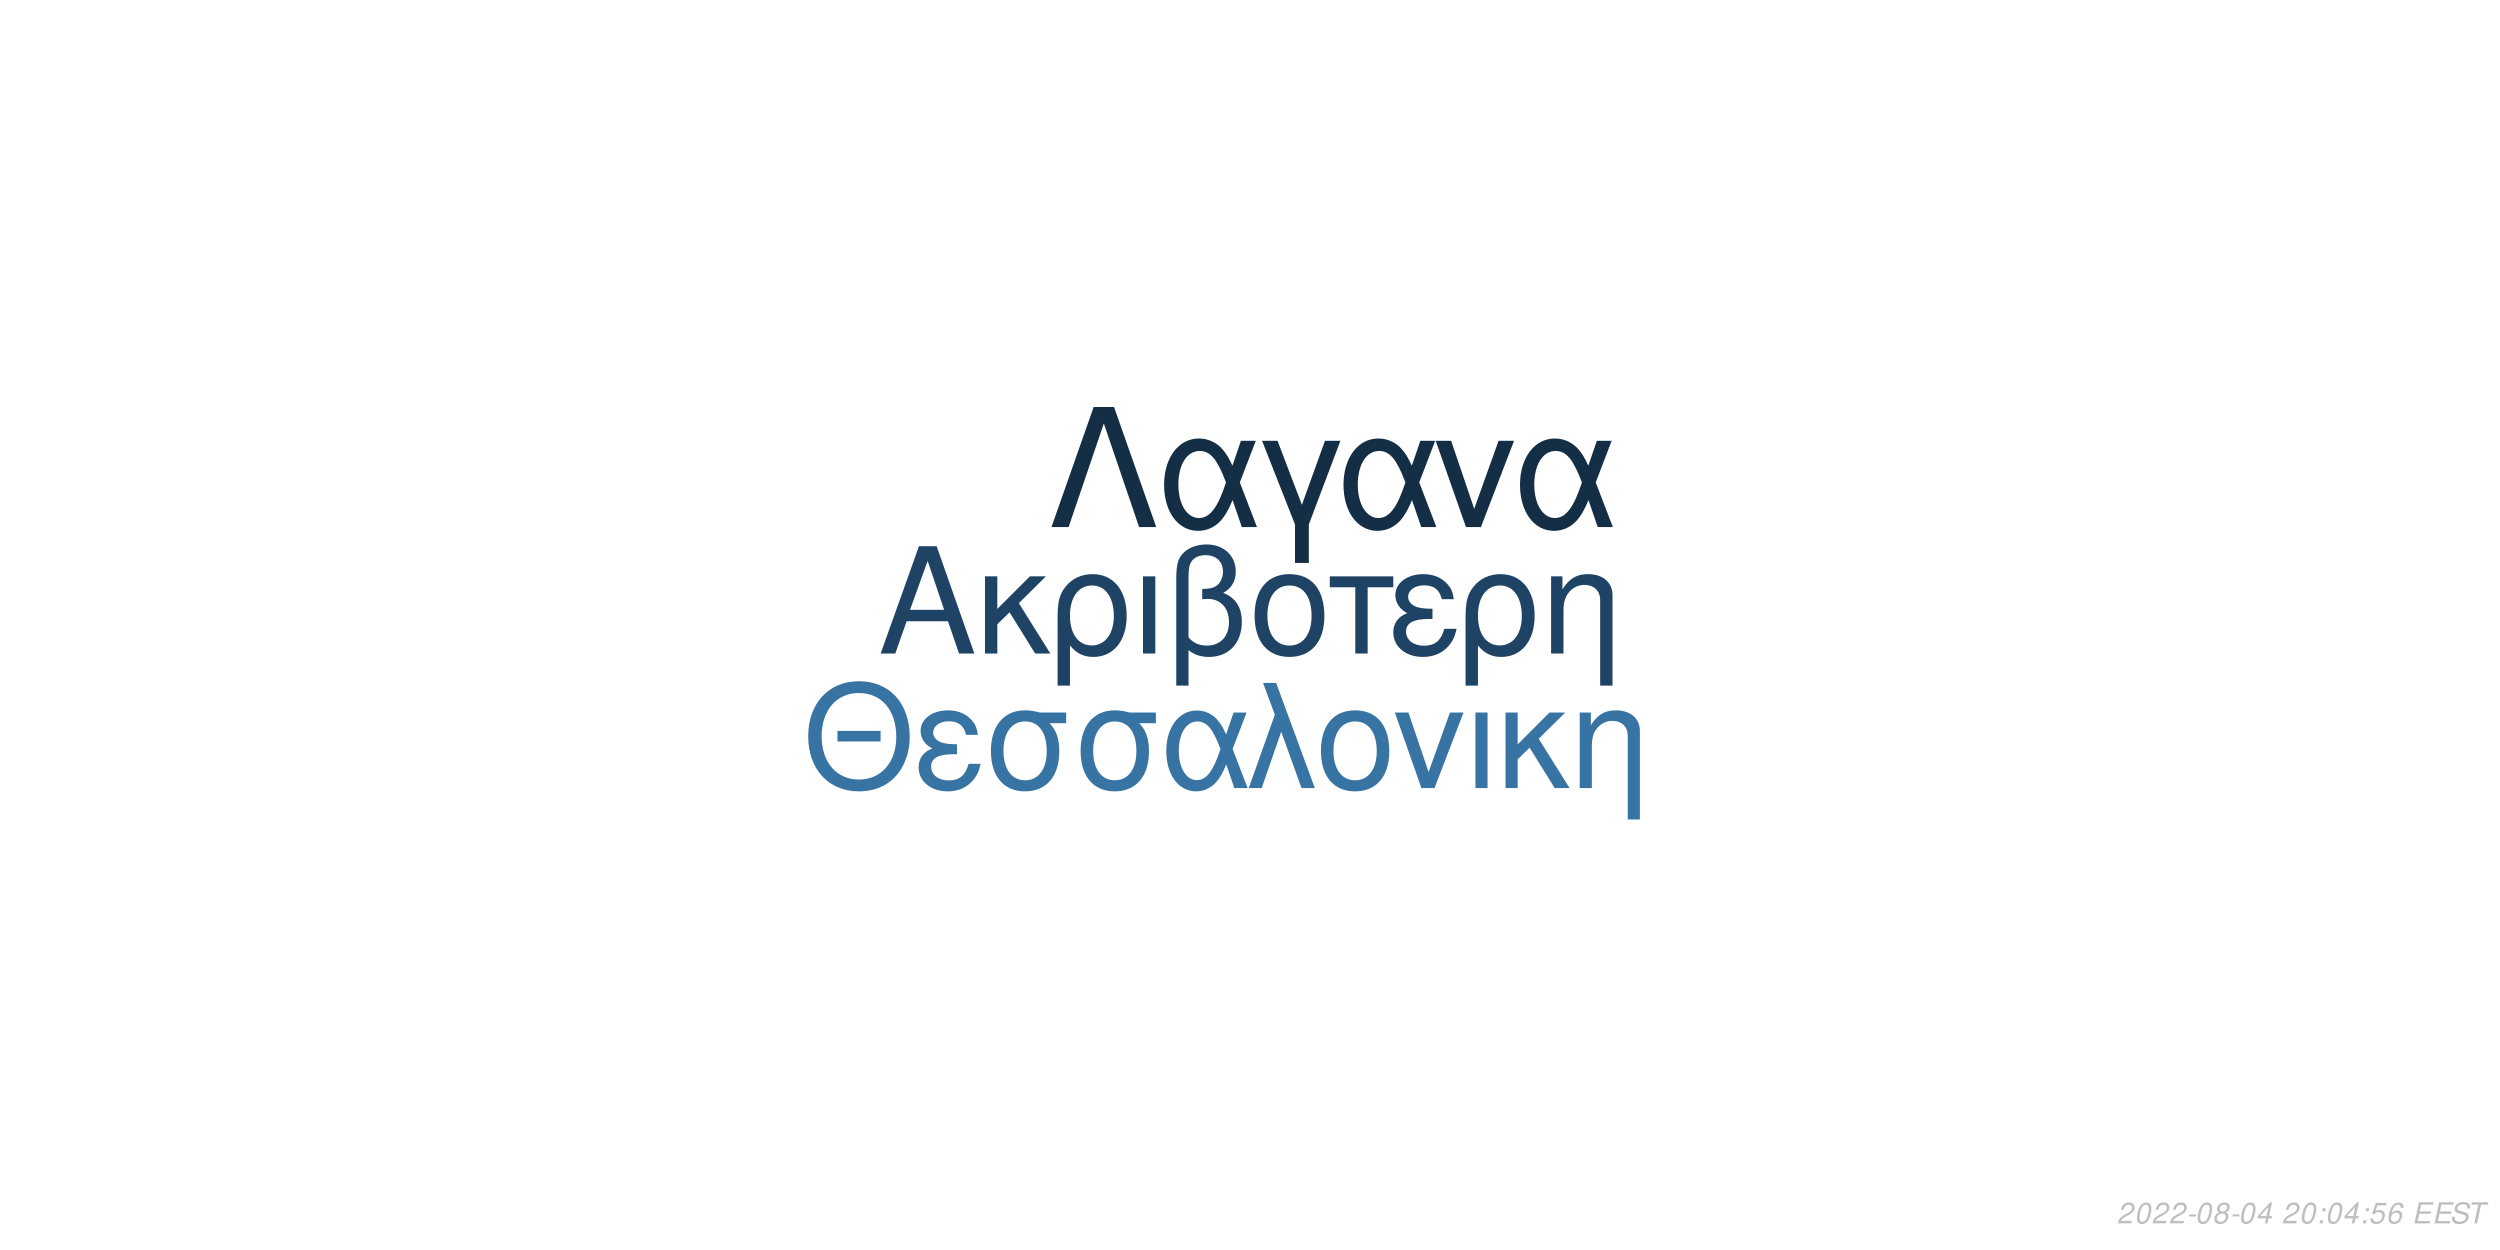
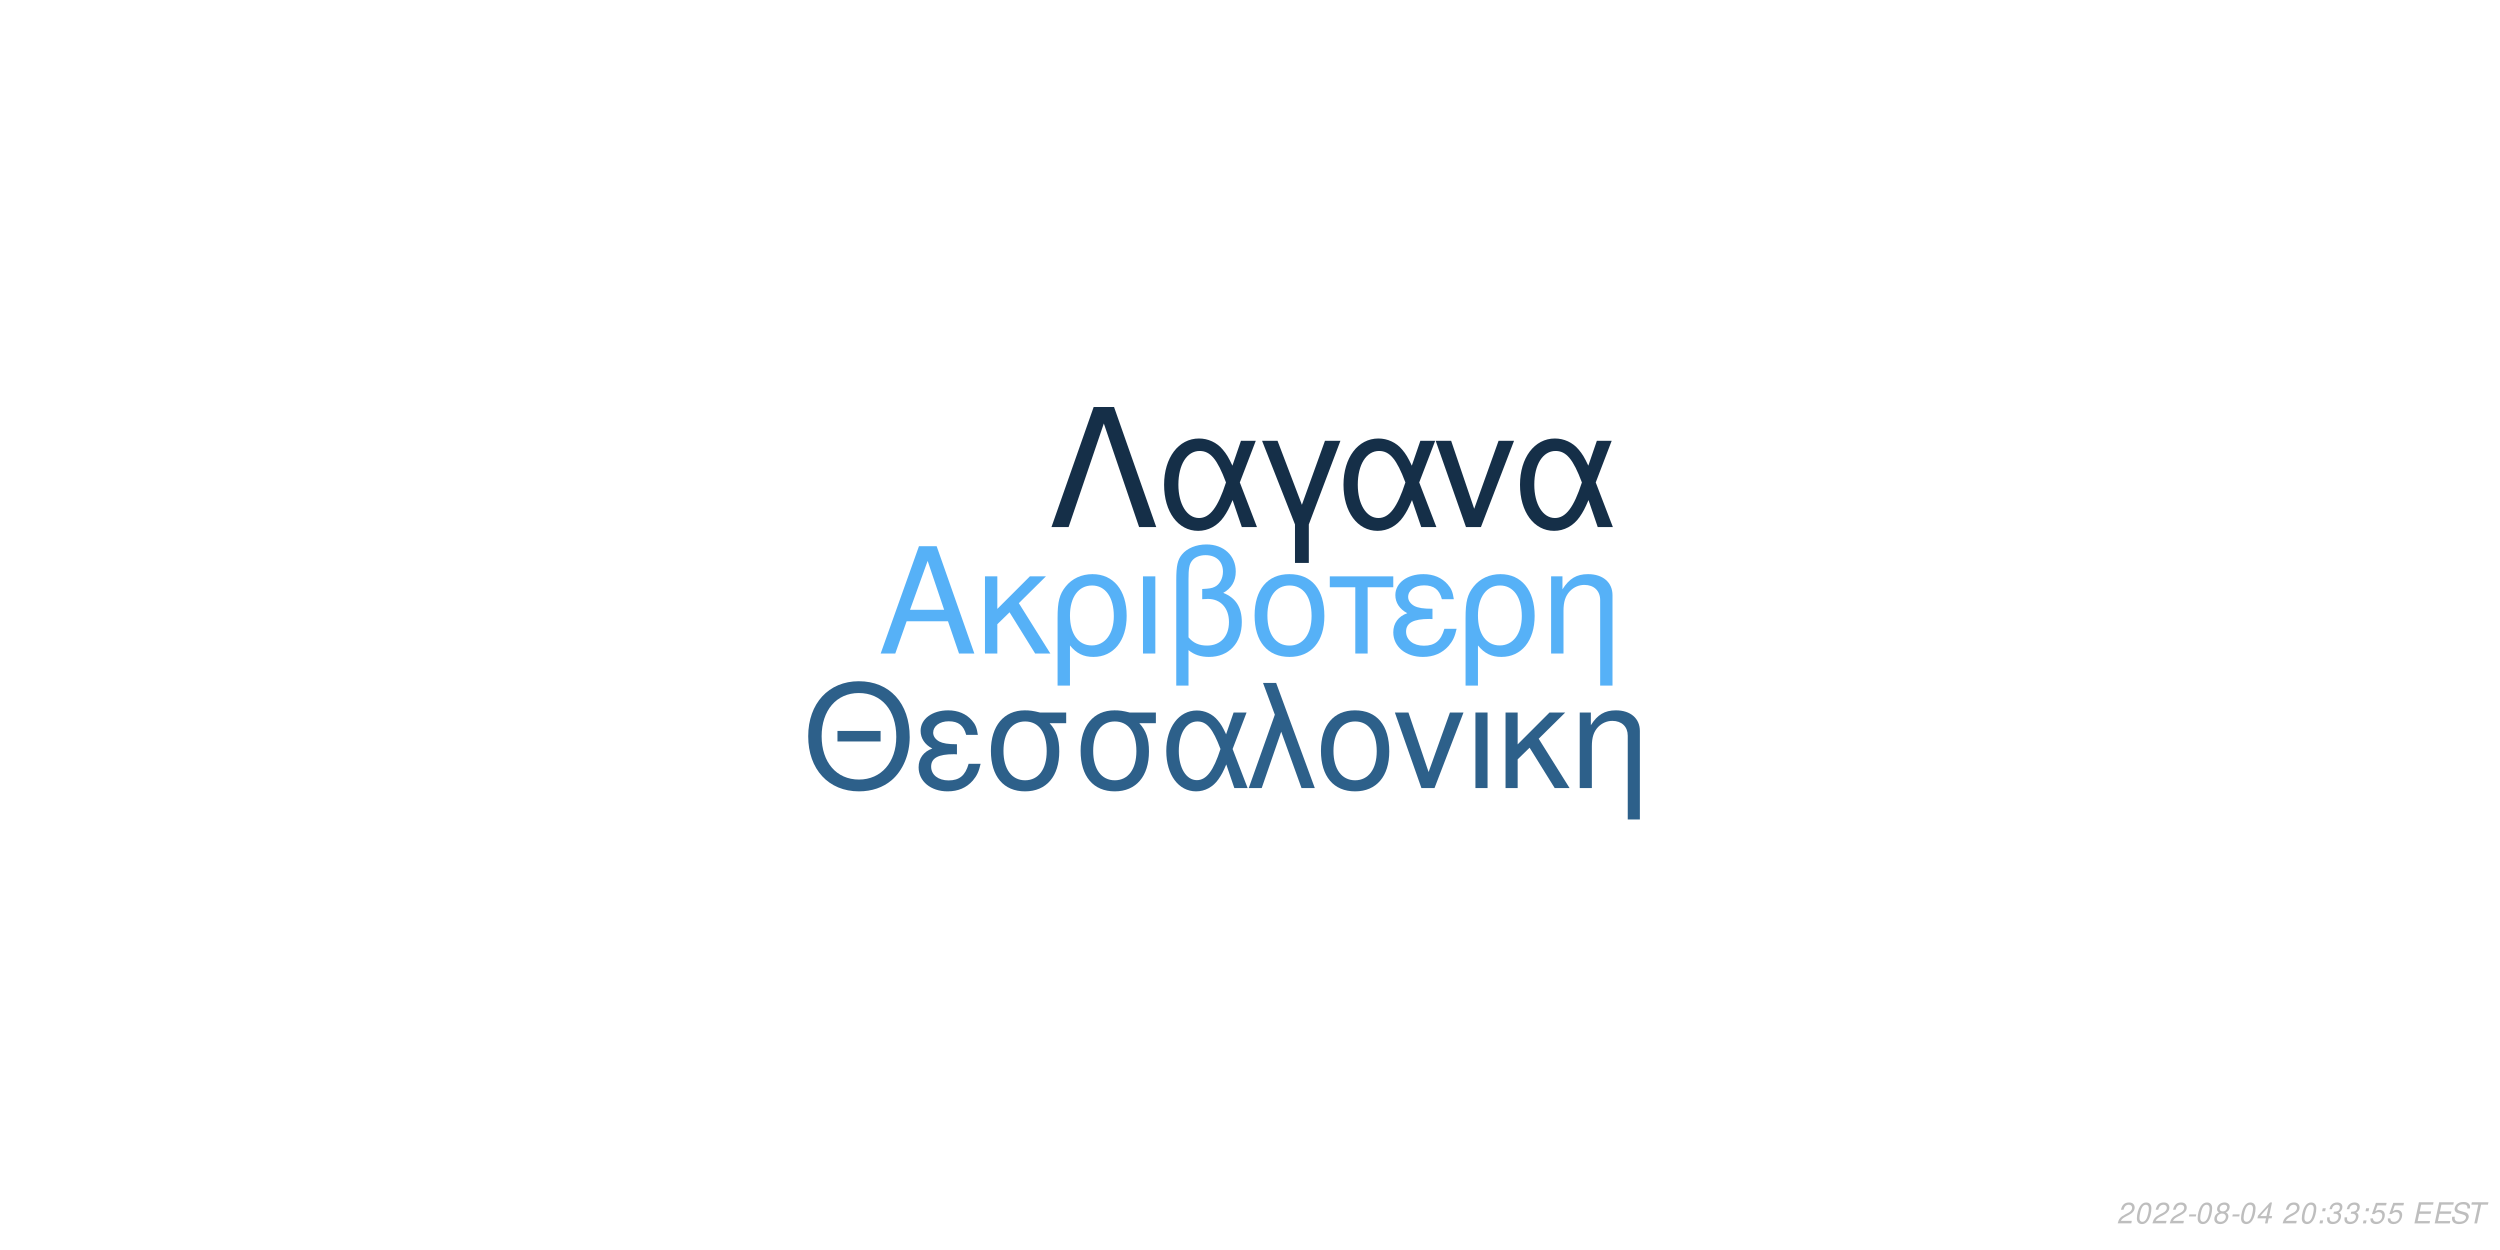
<svg xmlns="http://www.w3.org/2000/svg" xmlns:xlink="http://www.w3.org/1999/xlink" width="864pt" height="432pt" viewBox="0 0 864 432" version="1.1">
  <defs>
    <g>
      <symbol overflow="visible" id="glyph0-0">
        <path style="stroke:none;" d="" />
      </symbol>
      <symbol overflow="visible" id="glyph0-1">
        <path style="stroke:none;" d="M 24.125 -11.141 L 27.938 0 L 33.234 0 L 20.203 -37.094 L 14.094 -37.094 L 0.859 0 L 5.906 0 L 9.828 -11.141 Z M 22.797 -15.109 L 11 -15.109 L 17.094 -32.016 Z M 22.797 -15.109 " />
      </symbol>
      <symbol overflow="visible" id="glyph0-2">
        <path style="stroke:none;" d="M 7.172 -15.422 L 7.172 -26.672 L 2.906 -26.672 L 2.906 0 L 7.172 0 L 7.172 -10.125 L 11.406 -14.25 L 20.25 0 L 25.5 0 L 14.609 -17.406 L 23.969 -26.672 L 18.422 -26.672 Z M 7.172 -15.422 " />
      </symbol>
      <symbol overflow="visible" id="glyph0-3">
        <path style="stroke:none;" d="M 3 11.094 L 7.281 11.094 L 7.281 -2.797 C 9.516 -0.047 11.953 1.172 15.375 1.172 C 22.344 1.172 26.875 -4.422 26.875 -13.031 C 26.875 -21.891 22.297 -27.438 15.062 -27.438 C 11.297 -27.438 7.984 -25.906 5.797 -23.156 C 3.672 -20.516 3 -17.969 3 -12.359 Z M 14.906 -23.516 C 19.547 -23.516 22.438 -19.438 22.438 -12.922 C 22.438 -6.812 19.391 -2.797 14.812 -2.797 C 10.172 -2.797 7.281 -6.766 7.281 -13.125 C 7.281 -19.484 10.234 -23.516 14.906 -23.516 Z M 14.906 -23.516 " />
      </symbol>
      <symbol overflow="visible" id="glyph0-4">
        <path style="stroke:none;" d="M 3.516 0 L 7.781 0 L 7.781 -26.672 L 3.516 -26.672 Z M 3.516 0 " />
      </symbol>
      <symbol overflow="visible" id="glyph0-5">
        <path style="stroke:none;" d="M 4.016 11.094 L 8.25 11.094 L 8.25 -1.172 C 10.172 0.406 12.422 1.172 15.312 1.172 C 22.188 1.172 26.672 -3.609 26.672 -10.891 C 26.672 -15.984 24.578 -19.234 20.25 -20.969 C 23.109 -22.547 24.578 -25.031 24.578 -28.344 C 24.578 -33.844 20.406 -37.703 14.453 -37.703 C 10.938 -37.703 7.734 -36.391 6 -34.25 C 4.484 -32.422 4.016 -30.328 4.016 -25.391 Z M 8.25 -25.656 C 8.25 -29.359 8.5 -30.844 9.469 -32.062 C 10.375 -33.281 12.156 -34 14.094 -34 C 17.812 -34 20.156 -31.812 20.156 -28.297 C 20.156 -25.953 18.984 -23.812 17.297 -23.047 C 16.281 -22.547 15.469 -22.438 12.984 -22.297 L 12.984 -18.781 C 13.734 -18.828 14.344 -18.875 14.969 -18.875 C 19.344 -18.875 22.234 -15.719 22.234 -10.891 C 22.234 -5.906 19.281 -2.75 14.656 -2.75 C 11.953 -2.75 9.922 -3.609 8.25 -5.594 Z M 8.25 -25.656 " />
      </symbol>
      <symbol overflow="visible" id="glyph0-6">
        <path style="stroke:none;" d="M 14.094 -27.438 C 6.562 -27.438 2.094 -22.094 2.094 -13.125 C 2.094 -4.125 6.562 1.172 14.141 1.172 C 21.672 1.172 26.203 -4.172 26.203 -12.922 C 26.203 -22.188 21.828 -27.438 14.094 -27.438 Z M 14.141 -23.516 C 18.938 -23.516 21.781 -19.594 21.781 -12.984 C 21.781 -6.672 18.828 -2.75 14.141 -2.75 C 9.422 -2.75 6.516 -6.672 6.516 -13.125 C 6.516 -19.594 9.422 -23.516 14.141 -23.516 Z M 14.141 -23.516 " />
      </symbol>
      <symbol overflow="visible" id="glyph0-7">
        <path style="stroke:none;" d="M 7.891 0 L 12.156 0 L 12.156 -22.906 L 21.016 -22.906 L 21.016 -26.672 L -0.922 -26.672 L -0.922 -22.906 L 7.891 -22.906 Z M 7.891 0 " />
      </symbol>
      <symbol overflow="visible" id="glyph0-8">
        <path style="stroke:none;" d="M 14.562 -15.469 C 11.344 -15.469 9.562 -15.781 8.297 -16.438 C 6.922 -17.203 6.156 -18.328 6.156 -19.547 C 6.156 -21.891 8.453 -23.562 11.656 -23.562 C 15.062 -23.562 16.953 -22.094 17.812 -18.781 L 21.938 -18.781 C 21.578 -21.266 21.062 -22.5 19.797 -23.922 C 17.812 -26.203 14.906 -27.438 11.453 -27.438 C 5.797 -27.438 1.734 -24.375 1.734 -20.203 C 1.734 -17.609 3.156 -15.375 5.859 -13.938 C 2.797 -12.875 1.016 -10.484 1.016 -7.328 C 1.016 -2.391 5.297 1.172 11.25 1.172 C 14.969 1.172 17.906 -0.109 20.156 -2.641 C 21.578 -4.328 22.297 -5.797 22.906 -8.547 L 18.672 -8.547 C 17.5 -4.422 15.422 -2.703 11.609 -2.703 C 7.938 -2.703 5.438 -4.688 5.438 -7.578 C 5.438 -10.578 7.938 -11.953 13.484 -11.953 C 13.641 -11.953 14.094 -11.953 14.562 -11.906 Z M 14.562 -15.469 " />
      </symbol>
      <symbol overflow="visible" id="glyph0-9">
        <path style="stroke:none;" d="M 3.562 -26.672 L 3.562 0 L 7.844 0 L 7.844 -14.703 C 7.844 -17.906 8.5 -19.891 10.031 -21.531 C 11.406 -22.953 13.188 -23.719 15.062 -23.719 C 18.375 -23.719 20.516 -21.672 20.516 -18.469 L 20.516 11.094 L 24.781 11.094 L 24.781 -20.156 C 24.781 -24.578 21.469 -27.438 16.328 -27.438 C 12.359 -27.438 9.828 -25.906 7.484 -22.188 L 7.484 -26.672 Z M 3.562 -26.672 " />
      </symbol>
      <symbol overflow="visible" id="glyph1-0">
        <path style="stroke:none;" d="" />
      </symbol>
      <symbol overflow="visible" id="glyph1-1">
        <path style="stroke:none;" d="M 26.859 -19.734 L 11.953 -19.734 L 11.953 -16.094 L 26.859 -16.094 Z M 19.328 -36.922 C 8.922 -36.922 1.844 -29.25 1.844 -17.891 C 1.844 -6.484 8.875 1.141 19.391 1.141 C 23.812 1.141 27.703 -0.203 30.641 -2.688 C 34.578 -6.031 36.922 -11.656 36.922 -17.594 C 36.922 -29.297 30 -36.922 19.328 -36.922 Z M 19.328 -32.844 C 27.203 -32.844 32.281 -26.906 32.281 -17.688 C 32.281 -8.922 27.062 -2.938 19.391 -2.938 C 11.609 -2.938 6.484 -8.922 6.484 -17.891 C 6.484 -26.859 11.609 -32.844 19.328 -32.844 Z M 19.328 -32.844 " />
      </symbol>
      <symbol overflow="visible" id="glyph1-2">
        <path style="stroke:none;" d="M 14.25 -15.141 C 11.109 -15.141 9.375 -15.453 8.125 -16.094 C 6.781 -16.844 6.031 -17.938 6.031 -19.141 C 6.031 -21.422 8.266 -23.078 11.406 -23.078 C 14.75 -23.078 16.594 -21.625 17.438 -18.391 L 21.469 -18.391 C 21.125 -20.828 20.625 -22.031 19.391 -23.422 C 17.438 -25.656 14.594 -26.859 11.219 -26.859 C 5.688 -26.859 1.688 -23.875 1.688 -19.781 C 1.688 -17.234 3.094 -15.047 5.734 -13.656 C 2.734 -12.609 1 -10.266 1 -7.172 C 1 -2.344 5.188 1.141 11.016 1.141 C 14.656 1.141 17.547 -0.094 19.734 -2.594 C 21.125 -4.234 21.828 -5.688 22.422 -8.375 L 18.281 -8.375 C 17.141 -4.328 15.094 -2.641 11.359 -2.641 C 7.766 -2.641 5.328 -4.578 5.328 -7.422 C 5.328 -10.359 7.766 -11.703 13.203 -11.703 C 13.359 -11.703 13.797 -11.703 14.25 -11.656 Z M 14.25 -15.141 " />
      </symbol>
      <symbol overflow="visible" id="glyph1-3">
        <path style="stroke:none;" d="M 29 -26.109 L 19.938 -26.109 C 17.594 -26.703 16.438 -26.859 14.703 -26.859 C 7.469 -26.859 2.984 -21.469 2.984 -12.859 C 2.984 -4.031 7.375 1.141 14.797 1.141 C 22.172 1.141 26.609 -4.078 26.609 -12.656 C 26.609 -17.047 25.656 -19.828 23.266 -22.422 L 29 -22.422 Z M 14.797 -23.016 C 19.531 -23.016 22.266 -19.234 22.266 -12.75 C 22.266 -6.531 19.438 -2.688 14.797 -2.688 C 10.172 -2.688 7.328 -6.531 7.328 -12.859 C 7.328 -19.188 10.172 -23.016 14.797 -23.016 Z M 14.797 -23.016 " />
      </symbol>
      <symbol overflow="visible" id="glyph1-4">
        <path style="stroke:none;" d="M 29.344 -26.109 L 24.859 -26.109 L 22.266 -18.578 C 21.125 -21.031 20.484 -22.125 19.328 -23.469 C 17.547 -25.609 14.906 -26.812 12.156 -26.812 C 5.984 -26.812 1.594 -20.984 1.594 -12.812 C 1.594 -4.578 5.828 1.141 11.906 1.141 C 14.953 1.141 17.734 -0.344 19.625 -3.047 C 20.672 -4.531 21.281 -5.688 22.328 -8.172 L 25.109 0 L 29.703 0 L 24.516 -13.5 Z M 20.328 -13.5 C 17.891 -5.922 15.453 -2.734 12.156 -2.734 C 8.516 -2.734 5.922 -6.922 5.922 -12.812 C 5.922 -18.938 8.516 -23.016 12.359 -23.016 C 15.594 -23.016 17.688 -20.531 20.328 -13.5 Z M 20.328 -13.5 " />
      </symbol>
      <symbol overflow="visible" id="glyph1-5">
        <path style="stroke:none;" d="M 1.094 0 L 5.578 0 L 12.312 -19.484 L 19.328 0 L 23.922 0 L 10.562 -36.328 L 6.031 -36.328 L 10.109 -25.359 Z M 1.094 0 " />
      </symbol>
      <symbol overflow="visible" id="glyph1-6">
        <path style="stroke:none;" d="M 13.797 -26.859 C 6.422 -26.859 2.047 -21.625 2.047 -12.859 C 2.047 -4.031 6.422 1.141 13.859 1.141 C 21.234 1.141 25.656 -4.078 25.656 -12.656 C 25.656 -21.719 21.375 -26.859 13.797 -26.859 Z M 13.859 -23.016 C 18.531 -23.016 21.328 -19.188 21.328 -12.703 C 21.328 -6.531 18.438 -2.688 13.859 -2.688 C 9.219 -2.688 6.375 -6.531 6.375 -12.859 C 6.375 -19.188 9.219 -23.016 13.859 -23.016 Z M 13.859 -23.016 " />
      </symbol>
      <symbol overflow="visible" id="glyph1-7">
        <path style="stroke:none;" d="M 14.297 0 L 24.312 -26.109 L 19.625 -26.109 L 12.25 -5.531 L 5.281 -26.109 L 0.594 -26.109 L 9.766 0 Z M 14.297 0 " />
      </symbol>
      <symbol overflow="visible" id="glyph1-8">
        <path style="stroke:none;" d="M 3.438 0 L 7.625 0 L 7.625 -26.109 L 3.438 -26.109 Z M 3.438 0 " />
      </symbol>
      <symbol overflow="visible" id="glyph1-9">
        <path style="stroke:none;" d="M 7.031 -15.094 L 7.031 -26.109 L 2.844 -26.109 L 2.844 0 L 7.031 0 L 7.031 -9.922 L 11.156 -13.953 L 19.828 0 L 24.969 0 L 14.297 -17.047 L 23.469 -26.109 L 18.031 -26.109 Z M 7.031 -15.094 " />
      </symbol>
      <symbol overflow="visible" id="glyph1-10">
        <path style="stroke:none;" d="M 3.484 -26.109 L 3.484 0 L 7.672 0 L 7.672 -14.406 C 7.672 -17.547 8.328 -19.484 9.812 -21.078 C 11.156 -22.469 12.906 -23.219 14.75 -23.219 C 17.984 -23.219 20.078 -21.234 20.078 -18.094 L 20.078 10.859 L 24.266 10.859 L 24.266 -19.734 C 24.266 -24.062 21.031 -26.859 16 -26.859 C 12.109 -26.859 9.609 -25.359 7.328 -21.719 L 7.328 -26.109 Z M 3.484 -26.109 " />
      </symbol>
      <symbol overflow="visible" id="glyph2-0">
        <path style="stroke:none;" d="" />
      </symbol>
      <symbol overflow="visible" id="glyph2-1">
        <path style="stroke:none;" d="M 22.531 -41.484 L 15.484 -41.484 L 0.906 0 L 6.828 0 L 19 -35.797 L 31.188 0 L 37.109 0 Z M 22.531 -41.484 " />
      </symbol>
      <symbol overflow="visible" id="glyph2-2">
        <path style="stroke:none;" d="M 33.516 -29.812 L 28.391 -29.812 L 25.438 -21.219 C 24.125 -24.016 23.391 -25.266 22.078 -26.797 C 20.031 -29.25 17.016 -30.609 13.891 -30.609 C 6.828 -30.609 1.828 -23.953 1.828 -14.625 C 1.828 -5.234 6.656 1.312 13.594 1.312 C 17.078 1.312 20.266 -0.391 22.422 -3.469 C 23.609 -5.172 24.297 -6.484 25.5 -9.328 L 28.688 0 L 33.922 0 L 28 -15.422 Z M 23.219 -15.422 C 20.422 -6.766 17.641 -3.125 13.891 -3.125 C 9.734 -3.125 6.766 -7.906 6.766 -14.625 C 6.766 -21.625 9.734 -26.297 14.109 -26.297 C 17.812 -26.297 20.203 -23.453 23.219 -15.422 Z M 23.219 -15.422 " />
      </symbol>
      <symbol overflow="visible" id="glyph2-3">
        <path style="stroke:none;" d="M 12.062 12.406 L 16.844 12.406 L 16.844 -0.906 L 27.766 -29.812 L 22.422 -29.812 L 14.453 -7.688 L 6.031 -29.812 L 0.688 -29.812 L 12.062 -0.906 Z M 12.062 12.406 " />
      </symbol>
      <symbol overflow="visible" id="glyph2-4">
        <path style="stroke:none;" d="M 16.328 0 L 27.766 -29.812 L 22.422 -29.812 L 14 -6.312 L 6.031 -29.812 L 0.688 -29.812 L 11.156 0 Z M 16.328 0 " />
      </symbol>
      <symbol overflow="visible" id="glyph3-0">
        <path style="stroke:none;" d="" />
      </symbol>
      <symbol overflow="visible" id="glyph3-1">
        <path style="stroke:none;" d="M 5.234 -0.875 L 1.469 -0.875 C 1.641 -1.375 2.203 -1.891 3.109 -2.344 L 4.234 -2.938 C 5.562 -3.625 6.219 -4.469 6.219 -5.484 C 6.219 -5.938 6.062 -6.359 5.797 -6.656 C 5.469 -7.047 4.984 -7.234 4.312 -7.234 C 2.766 -7.234 1.891 -6.453 1.484 -4.734 L 2.375 -4.734 C 2.484 -5.188 2.609 -5.484 2.797 -5.75 C 3.094 -6.203 3.609 -6.453 4.188 -6.453 C 4.891 -6.453 5.344 -6.031 5.344 -5.375 C 5.344 -4.703 4.859 -4.094 4.016 -3.656 L 2.984 -3.125 C 1.234 -2.188 0.797 -1.656 0.344 -0.016 L 5.047 -0.016 Z M 5.234 -0.875 " />
      </symbol>
      <symbol overflow="visible" id="glyph3-2">
        <path style="stroke:none;" d="M 4.203 -7.234 C 3.375 -7.234 2.688 -6.812 2.125 -5.984 C 1.484 -5.047 0.984 -3.188 0.984 -1.734 C 0.984 -1.109 1.172 -0.562 1.484 -0.266 C 1.797 0.047 2.281 0.234 2.766 0.234 C 3.625 0.234 4.281 -0.156 4.859 -1.016 C 5.516 -1.953 6 -3.797 6 -5.266 C 6 -6.5 5.328 -7.234 4.203 -7.234 Z M 4.094 -6.453 C 4.734 -6.453 5.125 -5.984 5.125 -5.156 C 5.125 -4.203 4.781 -2.625 4.406 -1.812 C 3.984 -0.938 3.516 -0.547 2.875 -0.547 C 2.25 -0.547 1.875 -1.031 1.875 -1.828 C 1.875 -2.797 2.203 -4.344 2.594 -5.203 C 2.984 -6.047 3.453 -6.453 4.094 -6.453 Z M 4.094 -6.453 " />
      </symbol>
      <symbol overflow="visible" id="glyph3-3">
        <path style="stroke:none;" d="M 3.516 -3.125 L 1.125 -3.125 L 0.969 -2.406 L 3.359 -2.406 Z M 3.516 -3.125 " />
      </symbol>
      <symbol overflow="visible" id="glyph3-4">
        <path style="stroke:none;" d="M 4.766 -3.797 C 5.078 -3.969 5.234 -4.078 5.438 -4.234 C 5.812 -4.594 6.062 -5.172 6.062 -5.734 C 6.062 -6.625 5.344 -7.234 4.266 -7.234 C 2.812 -7.234 1.703 -6.219 1.703 -4.875 C 1.703 -4.406 1.875 -4.125 2.359 -3.812 C 1.297 -3.312 0.75 -2.516 0.75 -1.469 C 0.75 -0.438 1.547 0.234 2.812 0.234 C 3.656 0.234 4.359 -0.094 4.938 -0.734 C 5.359 -1.234 5.609 -1.859 5.609 -2.438 C 5.609 -3.047 5.312 -3.516 4.766 -3.797 Z M 4.109 -6.453 C 4.797 -6.453 5.188 -6.125 5.188 -5.578 C 5.188 -5.266 5.062 -4.922 4.859 -4.672 C 4.562 -4.312 4.188 -4.156 3.656 -4.156 C 2.984 -4.156 2.594 -4.453 2.594 -4.984 C 2.594 -5.859 3.203 -6.453 4.109 -6.453 Z M 3.453 -3.406 C 4.234 -3.406 4.734 -2.984 4.734 -2.312 C 4.734 -1.312 3.922 -0.547 2.875 -0.547 C 2.125 -0.547 1.625 -0.969 1.625 -1.625 C 1.625 -2.609 2.438 -3.406 3.453 -3.406 Z M 3.453 -3.406 " />
      </symbol>
      <symbol overflow="visible" id="glyph3-5">
        <path style="stroke:none;" d="M 3.625 -1.75 L 3.266 0 L 4.141 0 L 4.516 -1.75 L 5.562 -1.75 L 5.734 -2.531 L 4.688 -2.531 L 5.688 -7.234 L 5.016 -7.234 L 0.844 -2.672 L 0.641 -1.75 Z M 3.797 -2.531 L 1.594 -2.531 L 4.469 -5.703 Z M 3.797 -2.531 " />
      </symbol>
      <symbol overflow="visible" id="glyph3-6">
        <path style="stroke:none;" d="" />
      </symbol>
      <symbol overflow="visible" id="glyph3-7">
        <path style="stroke:none;" d="M 2.359 -1.031 L 1.312 -1.031 L 1.094 0 L 2.141 0 Z M 3.266 -5.234 L 2.219 -5.234 L 2 -4.203 L 3.047 -4.203 Z M 3.266 -5.234 " />
      </symbol>
      <symbol overflow="visible" id="glyph3-8">
-         <path style="stroke:none;" d="M 6.297 -7.094 L 2.594 -7.094 L 1.234 -3.234 L 2.047 -3.234 C 2.656 -3.766 2.938 -3.906 3.531 -3.906 C 4.328 -3.906 4.797 -3.453 4.797 -2.688 C 4.797 -1.438 3.969 -0.547 2.828 -0.547 C 2.031 -0.547 1.609 -0.938 1.578 -1.734 L 0.703 -1.734 L 0.703 -1.516 C 0.703 -0.938 0.844 -0.547 1.188 -0.266 C 1.562 0.062 2.078 0.234 2.703 0.234 C 3.656 0.234 4.391 -0.156 4.984 -0.922 C 5.422 -1.5 5.672 -2.234 5.672 -2.953 C 5.672 -4 4.938 -4.672 3.812 -4.672 C 3.328 -4.672 2.906 -4.547 2.406 -4.234 L 3.109 -6.219 L 6.109 -6.219 Z M 6.297 -7.094 " />
+         <path style="stroke:none;" d="M 2.922 -3.312 C 3.125 -3.344 3.234 -3.344 3.375 -3.344 C 4.203 -3.344 4.688 -3 4.688 -2.406 C 4.688 -1.312 3.906 -0.547 2.781 -0.547 C 2.047 -0.547 1.594 -0.938 1.594 -1.562 C 1.594 -1.719 1.609 -1.844 1.656 -2.094 L 0.766 -2.094 C 0.734 -1.797 0.719 -1.641 0.719 -1.469 C 0.719 -0.375 1.406 0.234 2.641 0.234 C 3.547 0.234 4.297 -0.078 4.812 -0.656 C 5.266 -1.156 5.562 -1.875 5.562 -2.547 C 5.562 -3.125 5.344 -3.453 4.797 -3.734 C 5.641 -4.234 6.016 -4.844 6.016 -5.734 C 6.016 -6.656 5.312 -7.234 4.203 -7.234 C 3.375 -7.234 2.672 -6.938 2.188 -6.375 C 1.891 -6.031 1.703 -5.641 1.516 -4.906 L 2.391 -4.906 C 2.5 -5.359 2.594 -5.594 2.734 -5.812 C 3.047 -6.234 3.516 -6.453 4.078 -6.453 C 4.734 -6.453 5.141 -6.125 5.141 -5.578 C 5.141 -5.188 5.016 -4.797 4.797 -4.547 C 4.516 -4.234 4 -4.062 3.266 -4.062 L 3.078 -4.062 Z M 2.922 -3.312 " />
      </symbol>
      <symbol overflow="visible" id="glyph3-9">
-         <path style="stroke:none;" d="M 6.125 -5.344 L 6.141 -5.625 C 6.141 -6.609 5.453 -7.234 4.391 -7.234 C 3.438 -7.234 2.641 -6.719 2.016 -5.703 C 1.422 -4.781 0.938 -2.953 0.938 -1.688 C 0.938 -0.516 1.688 0.234 2.859 0.234 C 3.703 0.234 4.438 -0.156 5 -0.875 C 5.406 -1.422 5.672 -2.156 5.672 -2.766 C 5.672 -3.812 4.969 -4.5 3.906 -4.5 C 3.234 -4.5 2.672 -4.234 2.094 -3.625 C 2.406 -5.375 3.234 -6.453 4.25 -6.453 C 4.703 -6.453 5.062 -6.234 5.172 -5.844 C 5.203 -5.719 5.234 -5.578 5.25 -5.344 Z M 3.656 -3.734 C 4.344 -3.734 4.797 -3.281 4.797 -2.625 C 4.797 -1.469 3.984 -0.547 2.984 -0.547 C 2.297 -0.547 1.812 -1.047 1.812 -1.766 C 1.812 -2.859 2.625 -3.734 3.656 -3.734 Z M 3.656 -3.734 " />
+         <path style="stroke:none;" d="M 6.297 -7.094 L 2.594 -7.094 L 1.234 -3.234 L 2.047 -3.234 C 2.656 -3.766 2.938 -3.906 3.531 -3.906 C 4.328 -3.906 4.797 -3.453 4.797 -2.688 C 4.797 -1.438 3.969 -0.547 2.828 -0.547 C 2.031 -0.547 1.609 -0.938 1.578 -1.734 L 0.703 -1.734 L 0.703 -1.516 C 0.703 -0.938 0.844 -0.547 1.188 -0.266 C 1.562 0.062 2.078 0.234 2.703 0.234 C 3.656 0.234 4.391 -0.156 4.984 -0.922 C 5.422 -1.5 5.672 -2.234 5.672 -2.953 C 5.672 -4 4.938 -4.672 3.812 -4.672 C 3.328 -4.672 2.906 -4.547 2.406 -4.234 L 3.109 -6.219 L 6.109 -6.219 Z M 6.297 -7.094 " />
      </symbol>
      <symbol overflow="visible" id="glyph3-10">
        <path style="stroke:none;" d="M 2.547 -3.312 L 6.5 -3.312 L 6.688 -4.141 L 2.719 -4.141 L 3.219 -6.469 L 7.344 -6.469 L 7.516 -7.297 L 2.453 -7.297 L 0.906 0 L 6.125 0 L 6.297 -0.812 L 2.016 -0.812 Z M 2.547 -3.312 " />
      </symbol>
      <symbol overflow="visible" id="glyph3-11">
        <path style="stroke:none;" d="M 7.062 -5.156 C 7.125 -5.438 7.141 -5.562 7.141 -5.703 C 7.141 -6.156 6.938 -6.594 6.594 -6.891 C 6.188 -7.25 5.656 -7.406 4.875 -7.406 C 3.844 -7.406 3.047 -7.125 2.5 -6.562 C 2.094 -6.141 1.781 -5.438 1.781 -4.922 C 1.781 -4.297 2.219 -3.766 2.891 -3.562 L 4.594 -3.094 C 5.406 -2.859 5.734 -2.578 5.734 -2.094 C 5.734 -1.781 5.547 -1.406 5.266 -1.141 C 4.844 -0.766 4.266 -0.578 3.453 -0.578 C 2.328 -0.578 1.812 -0.984 1.812 -1.906 C 1.812 -2.047 1.812 -2.125 1.844 -2.312 L 0.984 -2.312 C 0.906 -2.062 0.891 -1.906 0.891 -1.688 C 0.891 -0.484 1.797 0.234 3.297 0.234 C 4.359 0.234 5.234 -0.062 5.812 -0.609 C 6.344 -1.078 6.688 -1.797 6.688 -2.375 C 6.688 -2.641 6.609 -2.906 6.453 -3.156 C 6.234 -3.5 5.938 -3.703 5.469 -3.828 L 3.75 -4.312 C 2.984 -4.547 2.734 -4.734 2.734 -5.188 C 2.734 -5.547 2.875 -5.844 3.188 -6.109 C 3.547 -6.438 4.031 -6.594 4.703 -6.594 C 5.266 -6.594 5.688 -6.484 5.906 -6.297 C 6.094 -6.125 6.219 -5.797 6.219 -5.516 C 6.219 -5.422 6.203 -5.344 6.188 -5.156 Z M 7.062 -5.156 " />
      </symbol>
      <symbol overflow="visible" id="glyph3-12">
        <path style="stroke:none;" d="M 4.938 -6.469 L 7.312 -6.469 L 7.484 -7.297 L 1.75 -7.297 L 1.578 -6.469 L 3.984 -6.469 L 2.609 0 L 3.547 0 Z M 4.938 -6.469 " />
      </symbol>
    </g>
  </defs>
  <g id="surface1">
    <rect x="0" y="0" width="864" height="432" style="fill:rgb(100%,100%,100%);fill-opacity:1;stroke:none;" />
-     <g style="fill:rgb(12.157%,26.275%,39.216%);fill-opacity:1;">
+     <g style="fill:rgb(33.725%,69.412%,96.863%);fill-opacity:1;">
      <use xlink:href="#glyph0-1" x="303.5" y="225.861" />
      <use xlink:href="#glyph0-2" x="337.5" y="225.861" />
      <use xlink:href="#glyph0-3" x="362.5" y="225.861" />
      <use xlink:href="#glyph0-4" x="391.5" y="225.861" />
      <use xlink:href="#glyph0-5" x="402.5" y="225.861" />
      <use xlink:href="#glyph0-6" x="431.5" y="225.861" />
      <use xlink:href="#glyph0-7" x="460.5" y="225.861" />
      <use xlink:href="#glyph0-8" x="480.5" y="225.861" />
      <use xlink:href="#glyph0-3" x="503.5" y="225.861" />
      <use xlink:href="#glyph0-9" x="532.5" y="225.861" />
    </g>
-     <g style="fill:rgb(21.569%,45.098%,63.922%);fill-opacity:1;">
+     <g style="fill:rgb(17.647%,37.647%,54.118%);fill-opacity:1;">
      <use xlink:href="#glyph1-1" x="277.473" y="272.354" />
      <use xlink:href="#glyph1-2" x="316.473" y="272.354" />
      <use xlink:href="#glyph1-3" x="339.473" y="272.354" />
      <use xlink:href="#glyph1-3" x="370.473" y="272.354" />
      <use xlink:href="#glyph1-4" x="401.473" y="272.354" />
      <use xlink:href="#glyph1-5" x="430.473" y="272.354" />
      <use xlink:href="#glyph1-6" x="454.473" y="272.354" />
      <use xlink:href="#glyph1-7" x="481.473" y="272.354" />
      <use xlink:href="#glyph1-8" x="506.473" y="272.354" />
      <use xlink:href="#glyph1-9" x="517.473" y="272.354" />
      <use xlink:href="#glyph1-10" x="542.473" y="272.354" />
    </g>
-     <g style="fill:rgb(7.843%,18.039%,27.451%);fill-opacity:1;">
+     <g style="fill:rgb(8.235%,18.431%,28.235%);fill-opacity:1;">
      <use xlink:href="#glyph2-1" x="362.484" y="182.152" />
      <use xlink:href="#glyph2-2" x="400.484" y="182.152" />
      <use xlink:href="#glyph2-3" x="435.484" y="182.152" />
      <use xlink:href="#glyph2-2" x="462.484" y="182.152" />
      <use xlink:href="#glyph2-4" x="495.484" y="182.152" />
      <use xlink:href="#glyph2-2" x="523.484" y="182.152" />
    </g>
    <g style="fill:rgb(74.51%,74.51%,74.51%);fill-opacity:1;">
      <use xlink:href="#glyph3-1" x="731.52" y="422.81" />
      <use xlink:href="#glyph3-2" x="737.52" y="422.81" />
      <use xlink:href="#glyph3-1" x="743.52" y="422.81" />
      <use xlink:href="#glyph3-1" x="749.52" y="422.81" />
      <use xlink:href="#glyph3-3" x="755.52" y="422.81" />
      <use xlink:href="#glyph3-2" x="758.52" y="422.81" />
      <use xlink:href="#glyph3-4" x="764.52" y="422.81" />
      <use xlink:href="#glyph3-3" x="770.52" y="422.81" />
      <use xlink:href="#glyph3-2" x="773.52" y="422.81" />
      <use xlink:href="#glyph3-5" x="779.52" y="422.81" />
      <use xlink:href="#glyph3-6" x="785.52" y="422.81" />
      <use xlink:href="#glyph3-1" x="788.52" y="422.81" />
      <use xlink:href="#glyph3-2" x="794.52" y="422.81" />
      <use xlink:href="#glyph3-7" x="800.52" y="422.81" />
-       <use xlink:href="#glyph3-2" x="803.52" y="422.81" />
-       <use xlink:href="#glyph3-5" x="809.52" y="422.81" />
+       <use xlink:href="#glyph3-8" x="803.52" y="422.81" />
+       <use xlink:href="#glyph3-8" x="809.52" y="422.81" />
      <use xlink:href="#glyph3-7" x="815.52" y="422.81" />
-       <use xlink:href="#glyph3-8" x="818.52" y="422.81" />
+       <use xlink:href="#glyph3-9" x="818.52" y="422.81" />
      <use xlink:href="#glyph3-9" x="824.52" y="422.81" />
      <use xlink:href="#glyph3-6" x="830.52" y="422.81" />
      <use xlink:href="#glyph3-10" x="833.52" y="422.81" />
      <use xlink:href="#glyph3-10" x="840.52" y="422.81" />
      <use xlink:href="#glyph3-11" x="846.52" y="422.81" />
      <use xlink:href="#glyph3-12" x="852.52" y="422.81" />
    </g>
  </g>
</svg>
